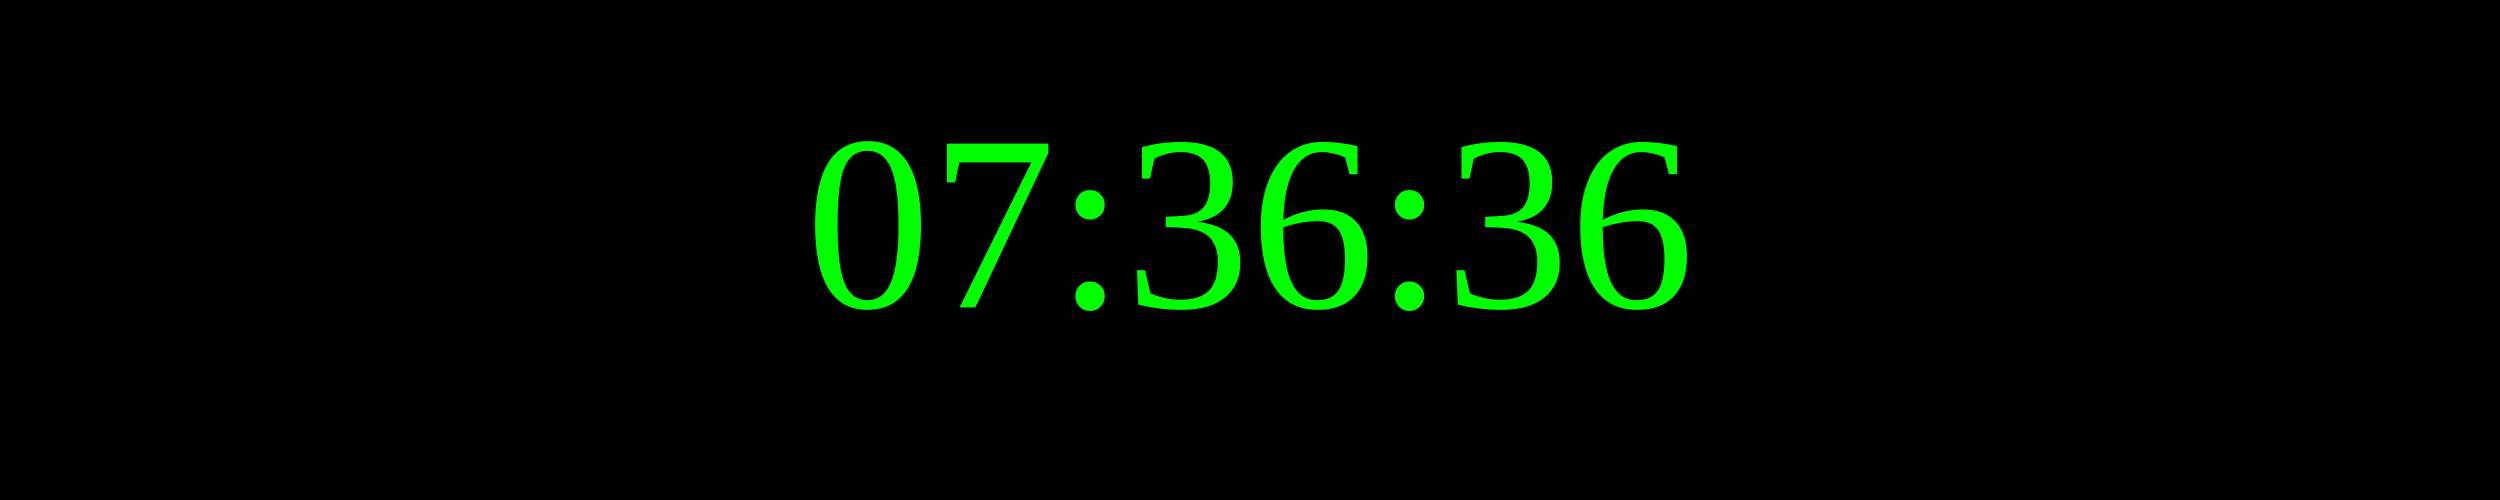
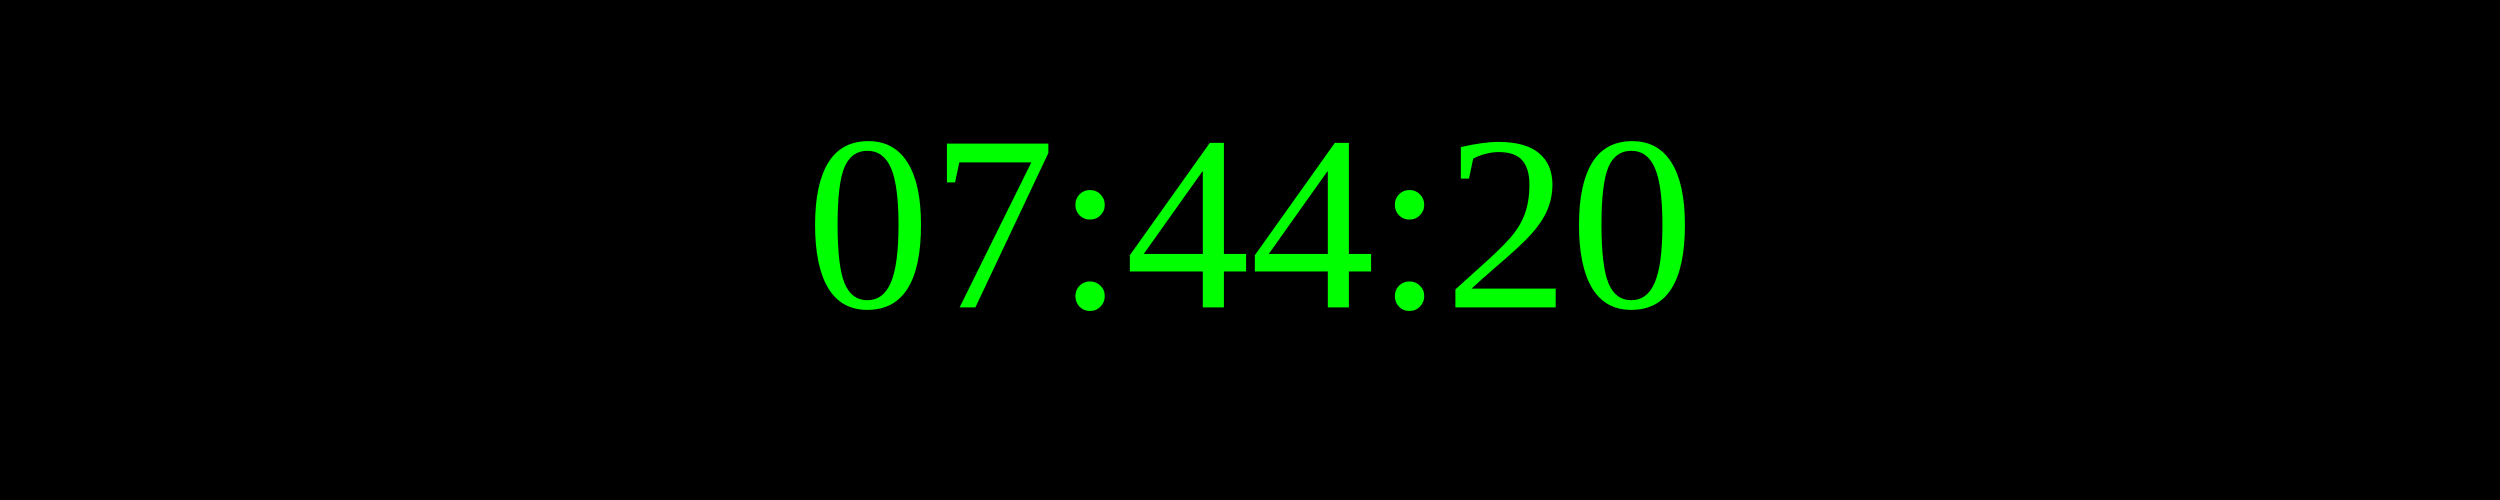
<svg xmlns="http://www.w3.org/2000/svg" width="250" height="50">
  <rect width="100%" height="100%" fill="black" />
  <text x="50%" y="50%" font-size="25" fill="lime" text-anchor="middle" dominant-baseline="middle">
- 07:36:36
+ 07:44:20
</text>
</svg>
